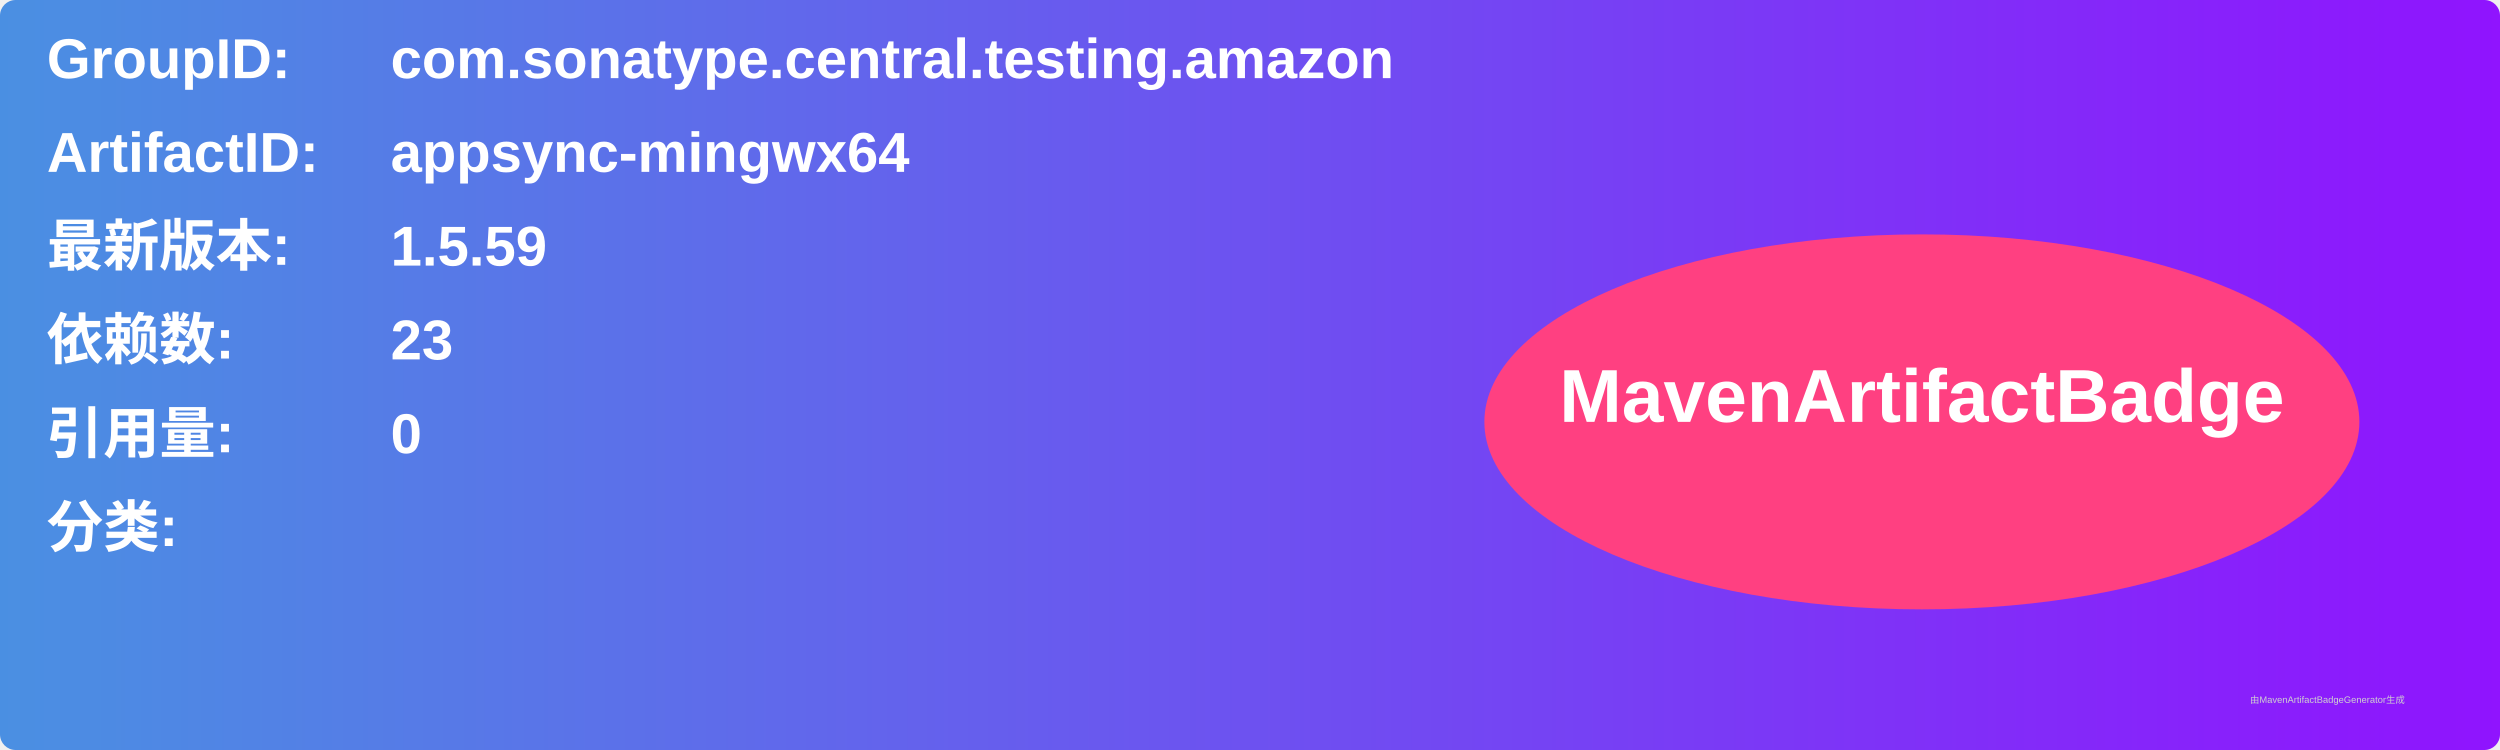
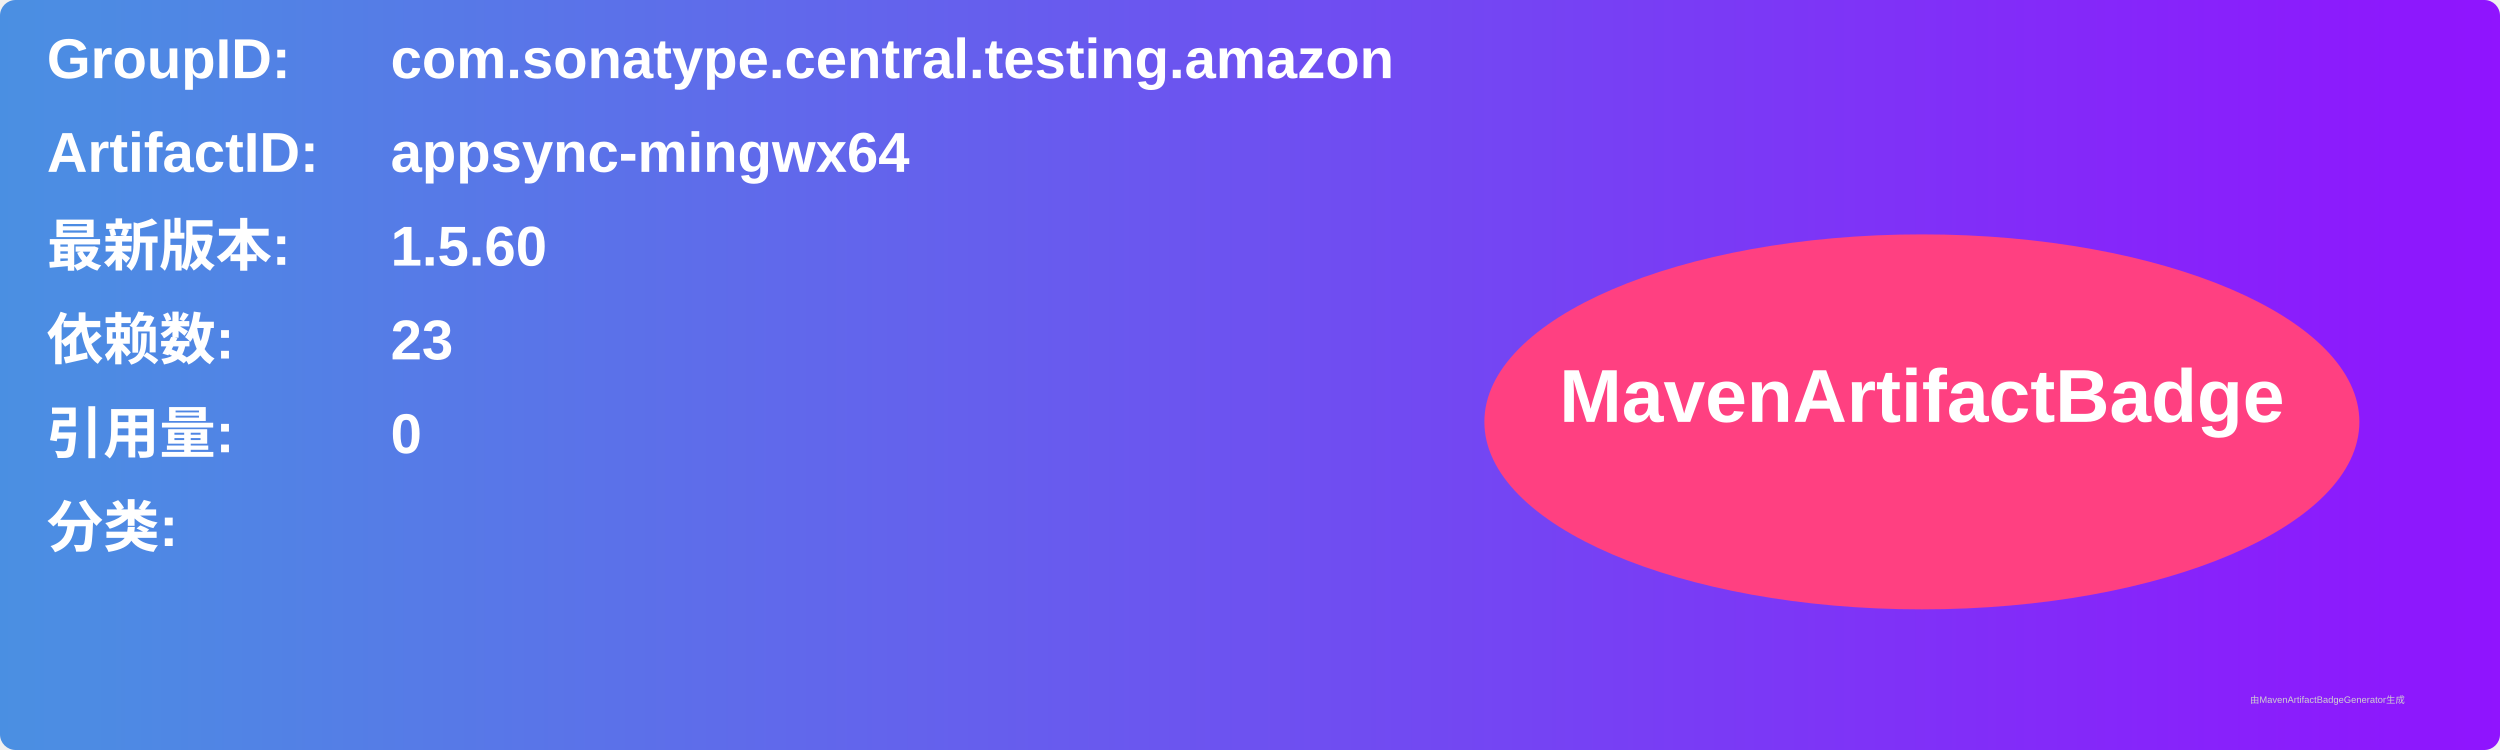
<svg xmlns="http://www.w3.org/2000/svg" width="800" height="240" viewBox="0 0 800 240">
  <linearGradient id="grad" x1="0%" y1="0%" x2="100%" y2="0%">
    <stop offset="0%" stop-color="#4a90e2" />
    <stop offset="100%" stop-color="#9013fe" />
  </linearGradient>
  <rect width="100%" height="100%" rx="5" ry="5" fill="url(#grad)" />
  <g transform="translate(15, 15)">
    <text x="0" y="10" font-family="Arial" font-size="18" fill="white" font-weight="bold" width="260">GroupID:</text>
    <text x="110" y="10" font-family="Arial" font-size="18" fill="white" font-weight="bold" width="460">com.sonatype.central.testing.amazon</text>
    <text x="0" y="40" font-family="Arial" font-size="18" fill="white" font-weight="bold" width="260">ArtifactID:</text>
    <text x="110" y="40" font-family="Arial" font-size="18" fill="white" font-weight="bold" width="460">appsync-mingwx64</text>
    <text x="0" y="70" font-family="Arial" font-size="18" fill="white" font-weight="bold">最新版本:</text>
    <text x="110" y="70" font-family="Arial" font-size="18" fill="white" font-weight="bold">
-       <tspan font-weight="bold">1.5.59</tspan>
+       <tspan font-weight="bold">1.5.60</tspan>
    </text>
    <text x="0" y="100" font-family="Arial" font-size="18" fill="white" font-weight="bold">依赖数: </text>
    <text x="110" y="100" font-family="Arial" font-size="18" fill="white">
      <tspan font-weight="bold">23</tspan>
    </text>
    <text x="0" y="130" font-family="Arial" font-size="18" fill="white" font-weight="bold">引用量: </text>
    <text x="110" y="130" font-family="Arial" font-size="18" fill="white">
      <tspan font-weight="bold">0</tspan>
    </text>
    <text x="0" y="160" font-family="Arial" font-size="18" fill="white" font-weight="bold">分类:</text>
    <text x="10" y="190" font-family="Arial" font-size="10" fill="white">
      <tspan font-weight="bold" />
    </text>
    <ellipse cx="600" cy="120" rx="140" ry="60" fill="#ff4081" />
    <text x="600" y="120" text-anchor="middle" font-family="Arial" font-size="24" fill="white" font-weight="bold">MavenArtifactBadge</text>
  </g>
  <text x="720" y="225" font-family="Arial" font-size="3" fill="#d0d0d0">由MavenArtifactBadgeGenerator生成</text>
</svg>
